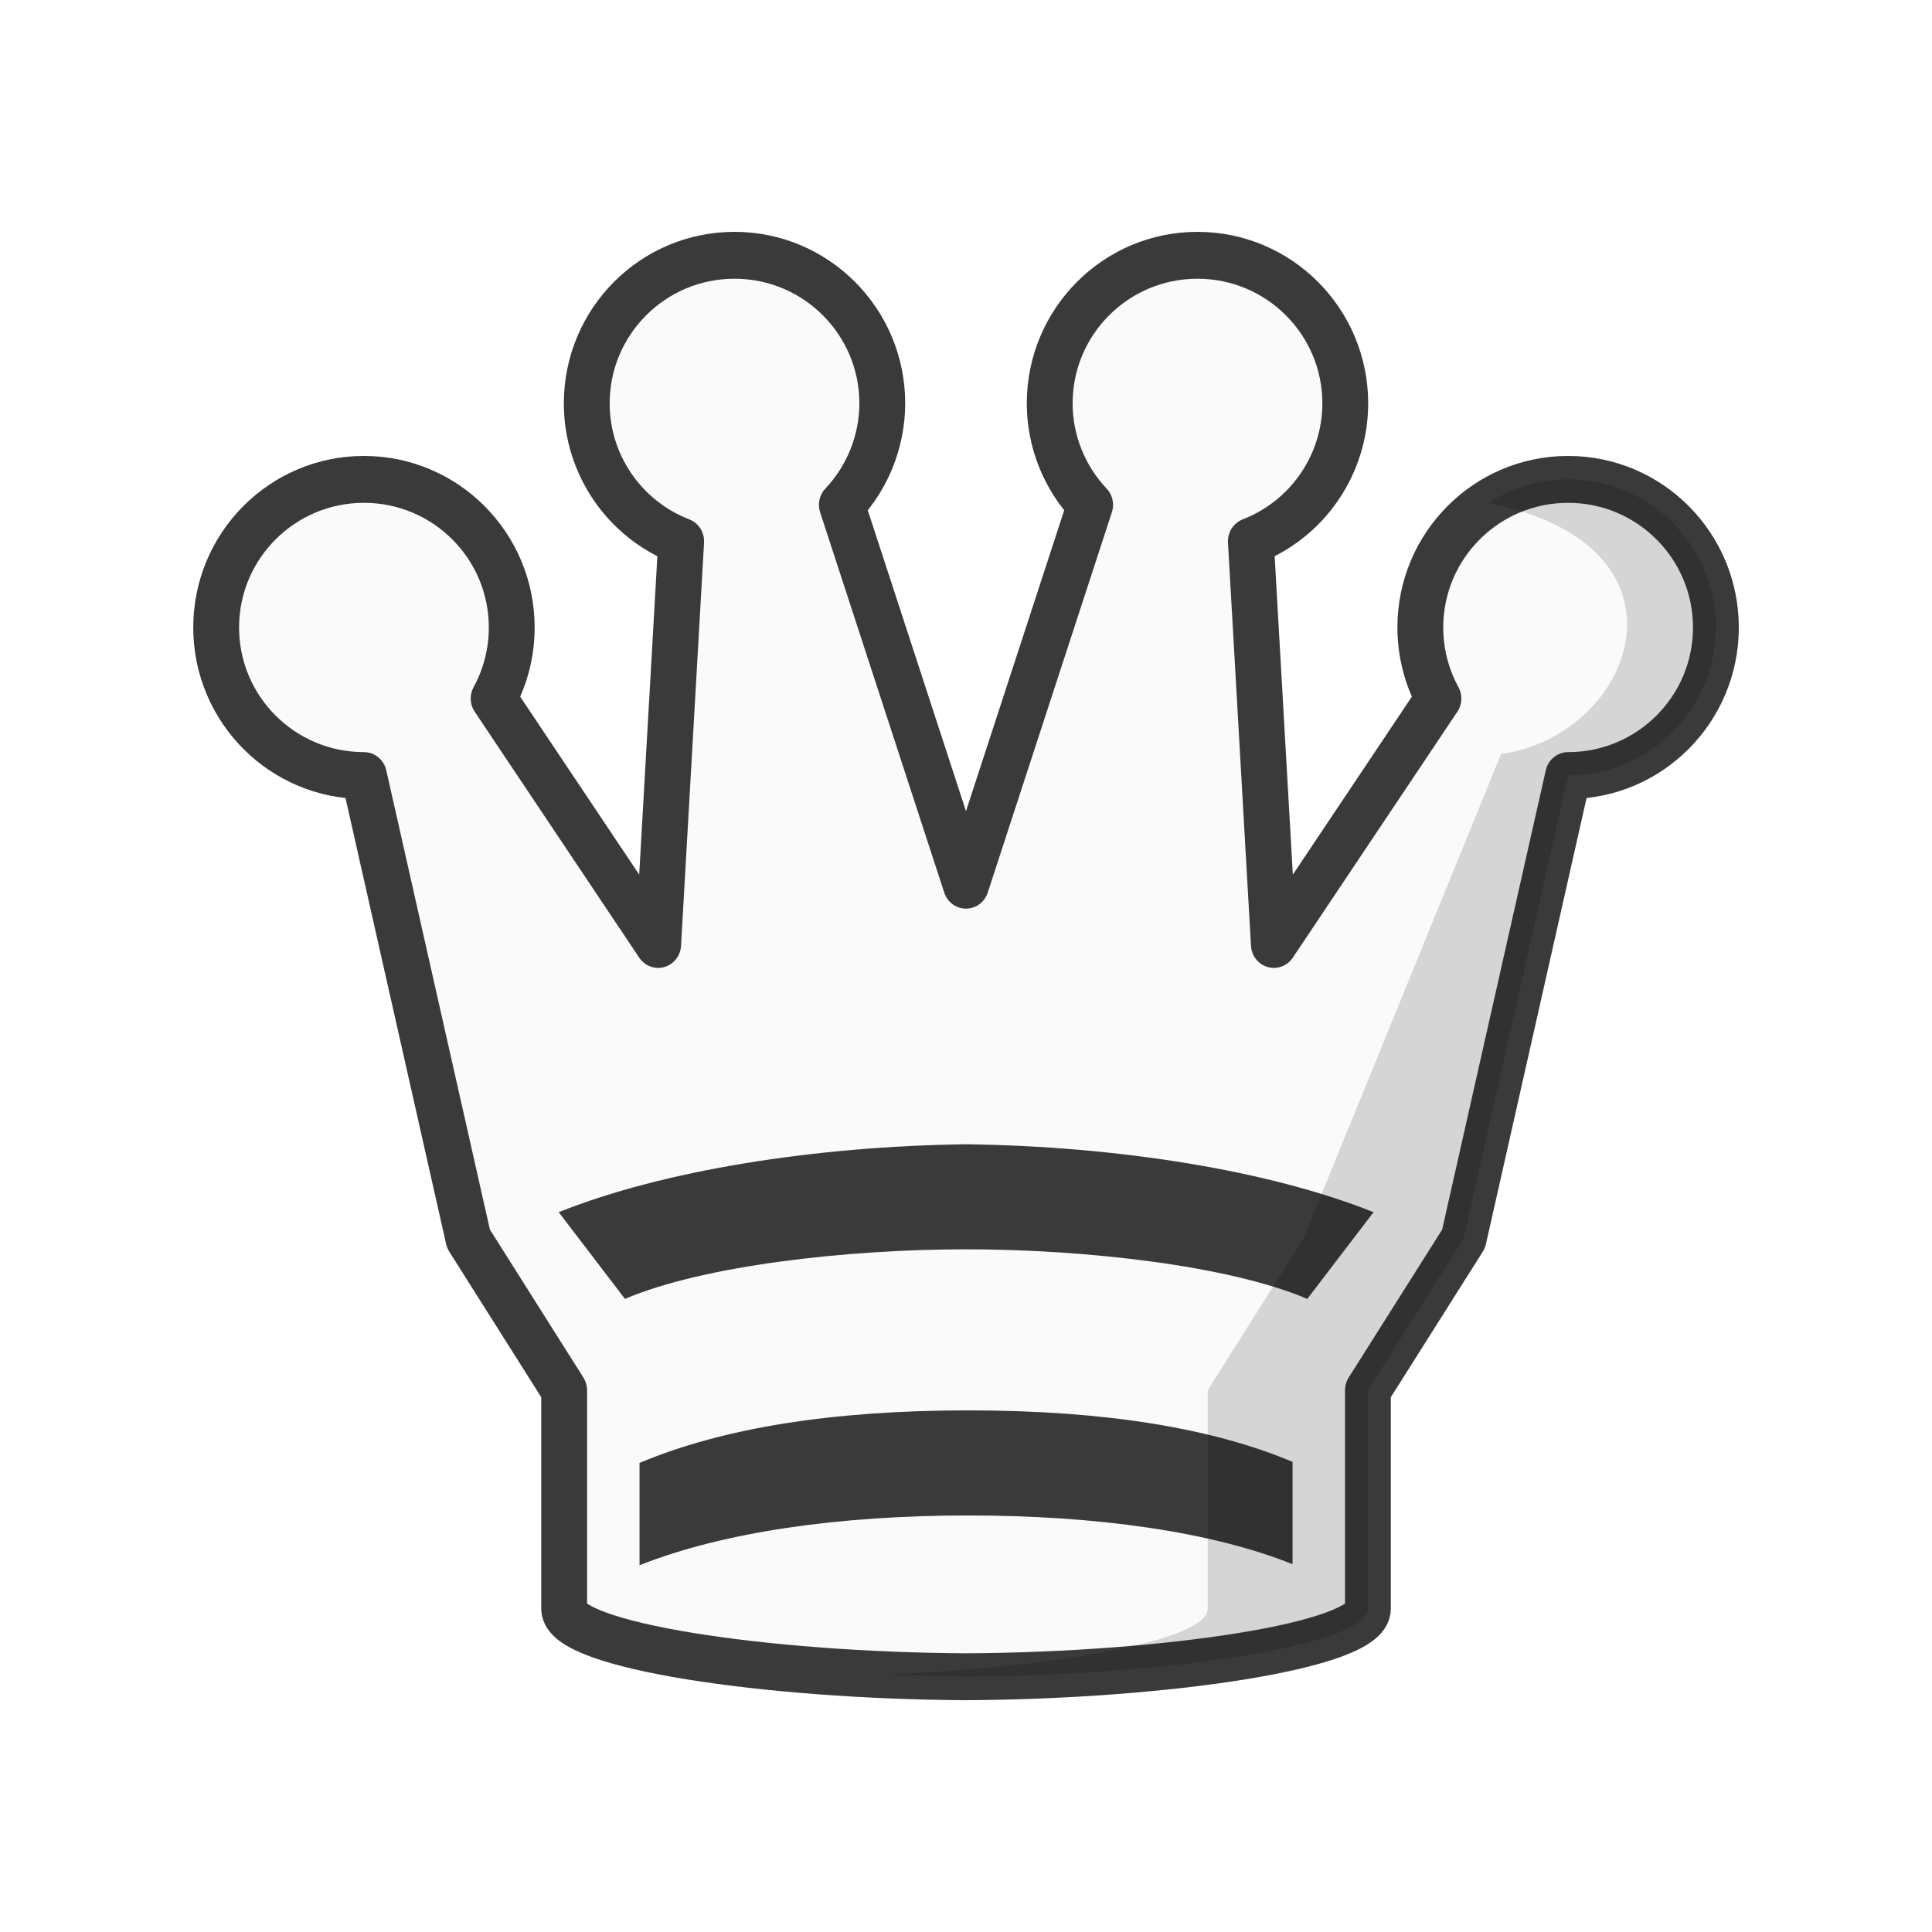
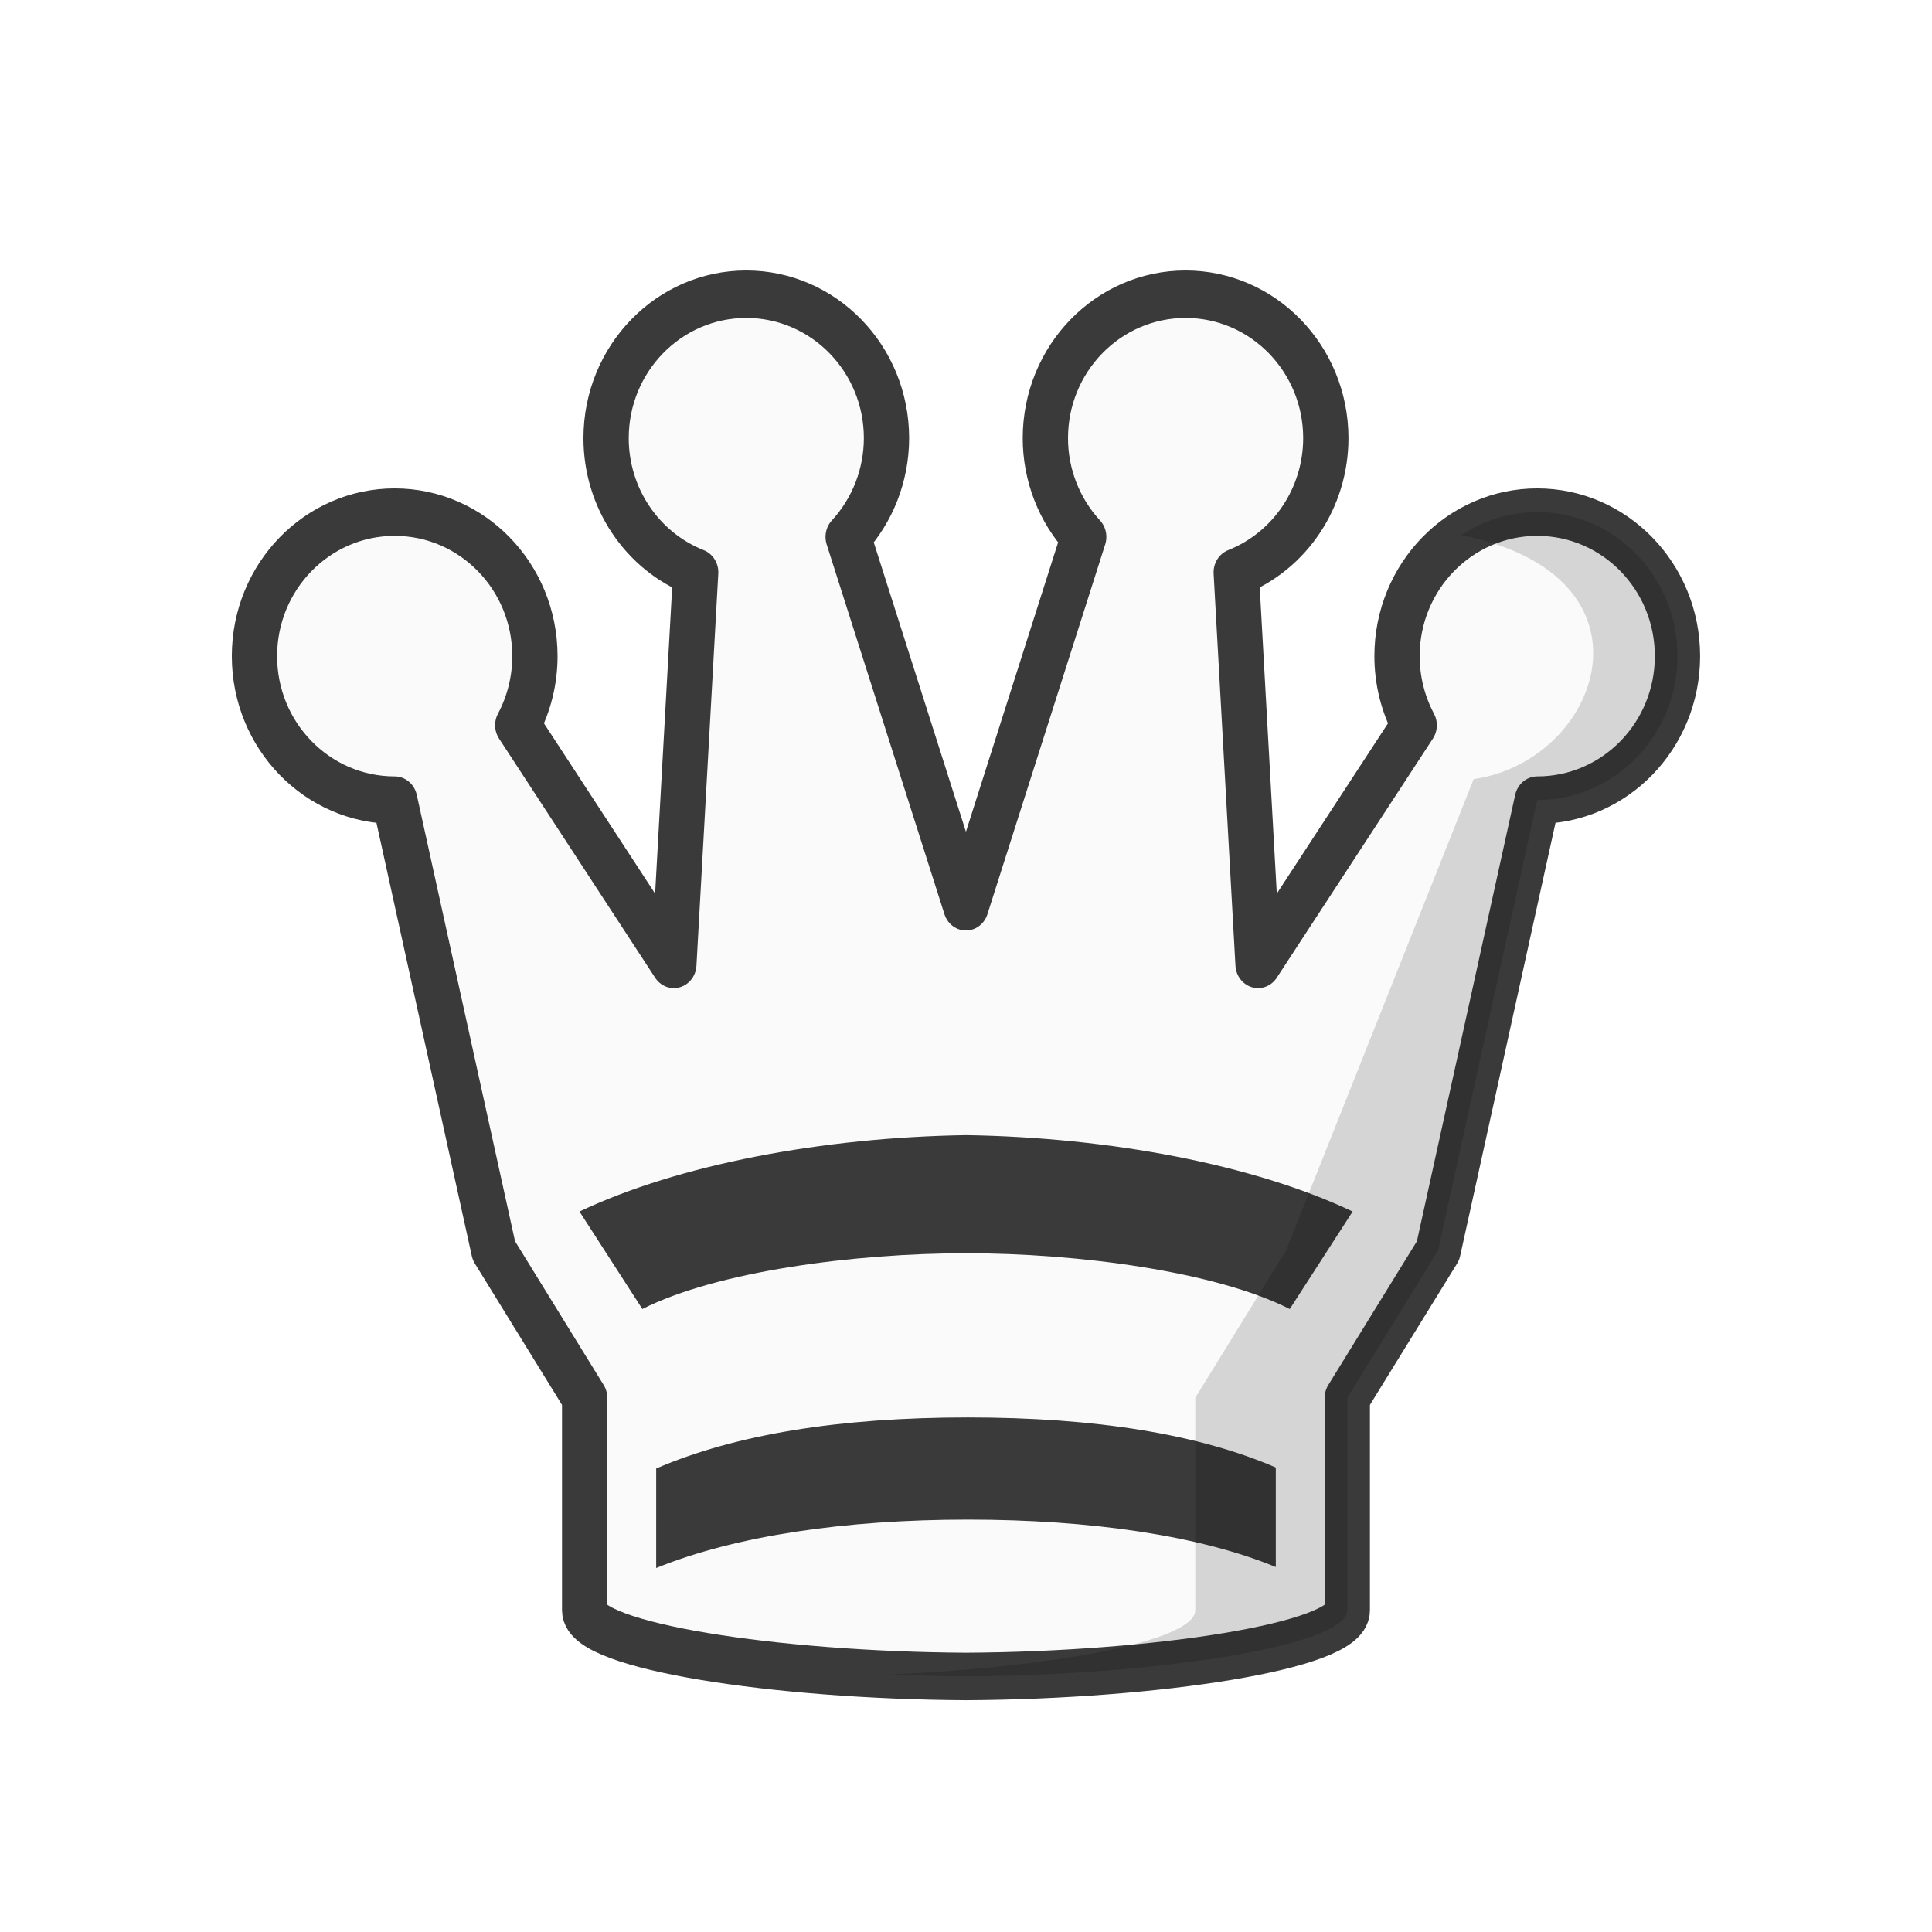
<svg xmlns="http://www.w3.org/2000/svg" width="50mm" height="50mm" clip-rule="evenodd" fill-rule="evenodd" image-rendering="optimizeQuality" shape-rendering="geometricPrecision" text-rendering="geometricPrecision" version="1.1" viewBox="0 0 50 50">
-   <g transform="matrix(.97943 0 0 1.002 125.65 27.247)" stroke-width="1.009">
-     <path d="m-108.88-20.599c-2.157-2.77e-4 -3.905 1.712-3.905 3.825 0 1.578 0.993 2.993 2.495 3.562l-0.608 10.413-4.347-6.352c0.314-0.563 0.478-1.194 0.478-1.835 0-2.112-1.748-3.825-3.905-3.825-2.157-8.9e-5 -3.905 1.713-3.905 3.825 0 2.112 1.748 3.825 3.905 3.825l2.762 11.966 2.528 3.911v5.641c0 0.954 5.329 1.73 10.619 1.758 5.291-0.028 10.619-0.804 10.619-1.758v-5.641l2.528-3.911 2.762-11.966c2.157 8.93e-5 3.905-1.712 3.905-3.825 0-2.113-1.748-3.825-3.905-3.825-2.157 6.3e-5 -3.905 1.713-3.905 3.825 0 0.641 0.164 1.272 0.478 1.835l-4.348 6.352-0.608-10.413c1.502-0.57 2.493-1.984 2.495-3.562 0-2.112-1.748-3.825-3.905-3.825-2.157 5.3e-5 -3.905 1.712-3.905 3.825 0 0.975 0.384 1.913 1.068 2.621l-3.28 9.823-3.28-9.823c0.684-0.708 1.066-1.646 1.068-2.621 0-2.112-1.748-3.825-3.905-3.825z" fill="#fafafa" stroke="#3a3a3a" stroke-linejoin="round" stroke-width="1.211" />
-     <path d="m-94.135 10.565c-2.145-0.884-5.007-1.33-8.574-1.33-3.597 0-6.488 0.455-8.681 1.357l-1.1e-4 2.643c2.205-0.857 5.269-1.286 8.681-1.286 3.393 0 6.441 0.42 8.574 1.259z" fill="#3a3a3a" stroke-width="1.009" />
-     <path d="m-102.76 2.362c-4.003 0.051-8.011 0.675-10.766 1.754l1.751 2.24c2.067-0.864 5.888-1.282 9.014-1.281 3.126-2.221e-4 6.947 0.417 9.015 1.281l1.751-2.24c-2.755-1.079-6.763-1.704-10.765-1.754z" fill="#3a3a3a" stroke-width=".267" />
+   <g transform="matrix(.92933 0 0 .97435 120.5 27.685)" stroke-width="1.051">
+     <path d="m-108.88-20.599c-2.157-2.77e-4 -3.905 1.712-3.905 3.825 0 1.578 0.993 2.993 2.495 3.562l-0.608 10.413-4.347-6.352c0.314-0.563 0.478-1.194 0.478-1.835 0-2.112-1.748-3.825-3.905-3.825-2.157-8.9e-5 -3.905 1.713-3.905 3.825 0 2.112 1.748 3.825 3.905 3.825l2.762 11.966 2.528 3.911v5.641c0 0.954 5.329 1.73 10.619 1.758 5.291-0.028 10.619-0.804 10.619-1.758v-5.641l2.528-3.911 2.762-11.966c2.157 8.93e-5 3.905-1.712 3.905-3.825 0-2.113-1.748-3.825-3.905-3.825-2.157 6.3e-5 -3.905 1.713-3.905 3.825 0 0.641 0.164 1.272 0.478 1.835l-4.348 6.352-0.608-10.413c1.502-0.57 2.493-1.984 2.495-3.562 0-2.112-1.748-3.825-3.905-3.825-2.157 5.3e-5 -3.905 1.712-3.905 3.825 0 0.975 0.384 1.913 1.068 2.621l-3.28 9.823-3.28-9.823c0.684-0.708 1.066-1.646 1.068-2.621 0-2.112-1.748-3.825-3.905-3.825z" fill="#fafafa" stroke="#3a3a3a" stroke-linejoin="round" stroke-width="1.261" />
+     <path d="m-94.135 10.565c-2.145-0.884-5.007-1.33-8.574-1.33-3.597 0-6.488 0.455-8.681 1.357l-1.1e-4 2.643c2.205-0.857 5.269-1.286 8.681-1.286 3.393 0 6.441 0.42 8.574 1.259z" fill="#3a3a3a" stroke-width="1.051" />
+     <path d="m-102.76 1.737c-4.003 0.059-8.011 0.781-10.766 2.029l1.751 2.59c2.067-0.999 5.888-1.482 9.014-1.482 3.126-2.568e-4 6.947 0.483 9.015 1.482l1.751-2.59c-2.755-1.248-6.763-1.97-10.765-2.029z" fill="#3a3a3a" stroke-width=".278" />
    <path d="m-86.854-14.812c-0.781 2.1e-5 -1.506 0.227-2.117 0.613 5.729 1.089 3.897 5.995 0.346 6.48l-5.225 12.522-2.527 3.911v5.641c-3e-6 0.826-3.996 1.517-8.503 1.706 0.698 0.029 1.407 0.047 2.117 0.051 5.291-0.028 10.62-0.804 10.62-1.758v-5.641l2.527-3.911 2.762-11.966c2.157 9e-5 3.905-1.712 3.905-3.825 0-2.113-1.748-3.825-3.905-3.825z" opacity=".15" />
  </g>
</svg>
